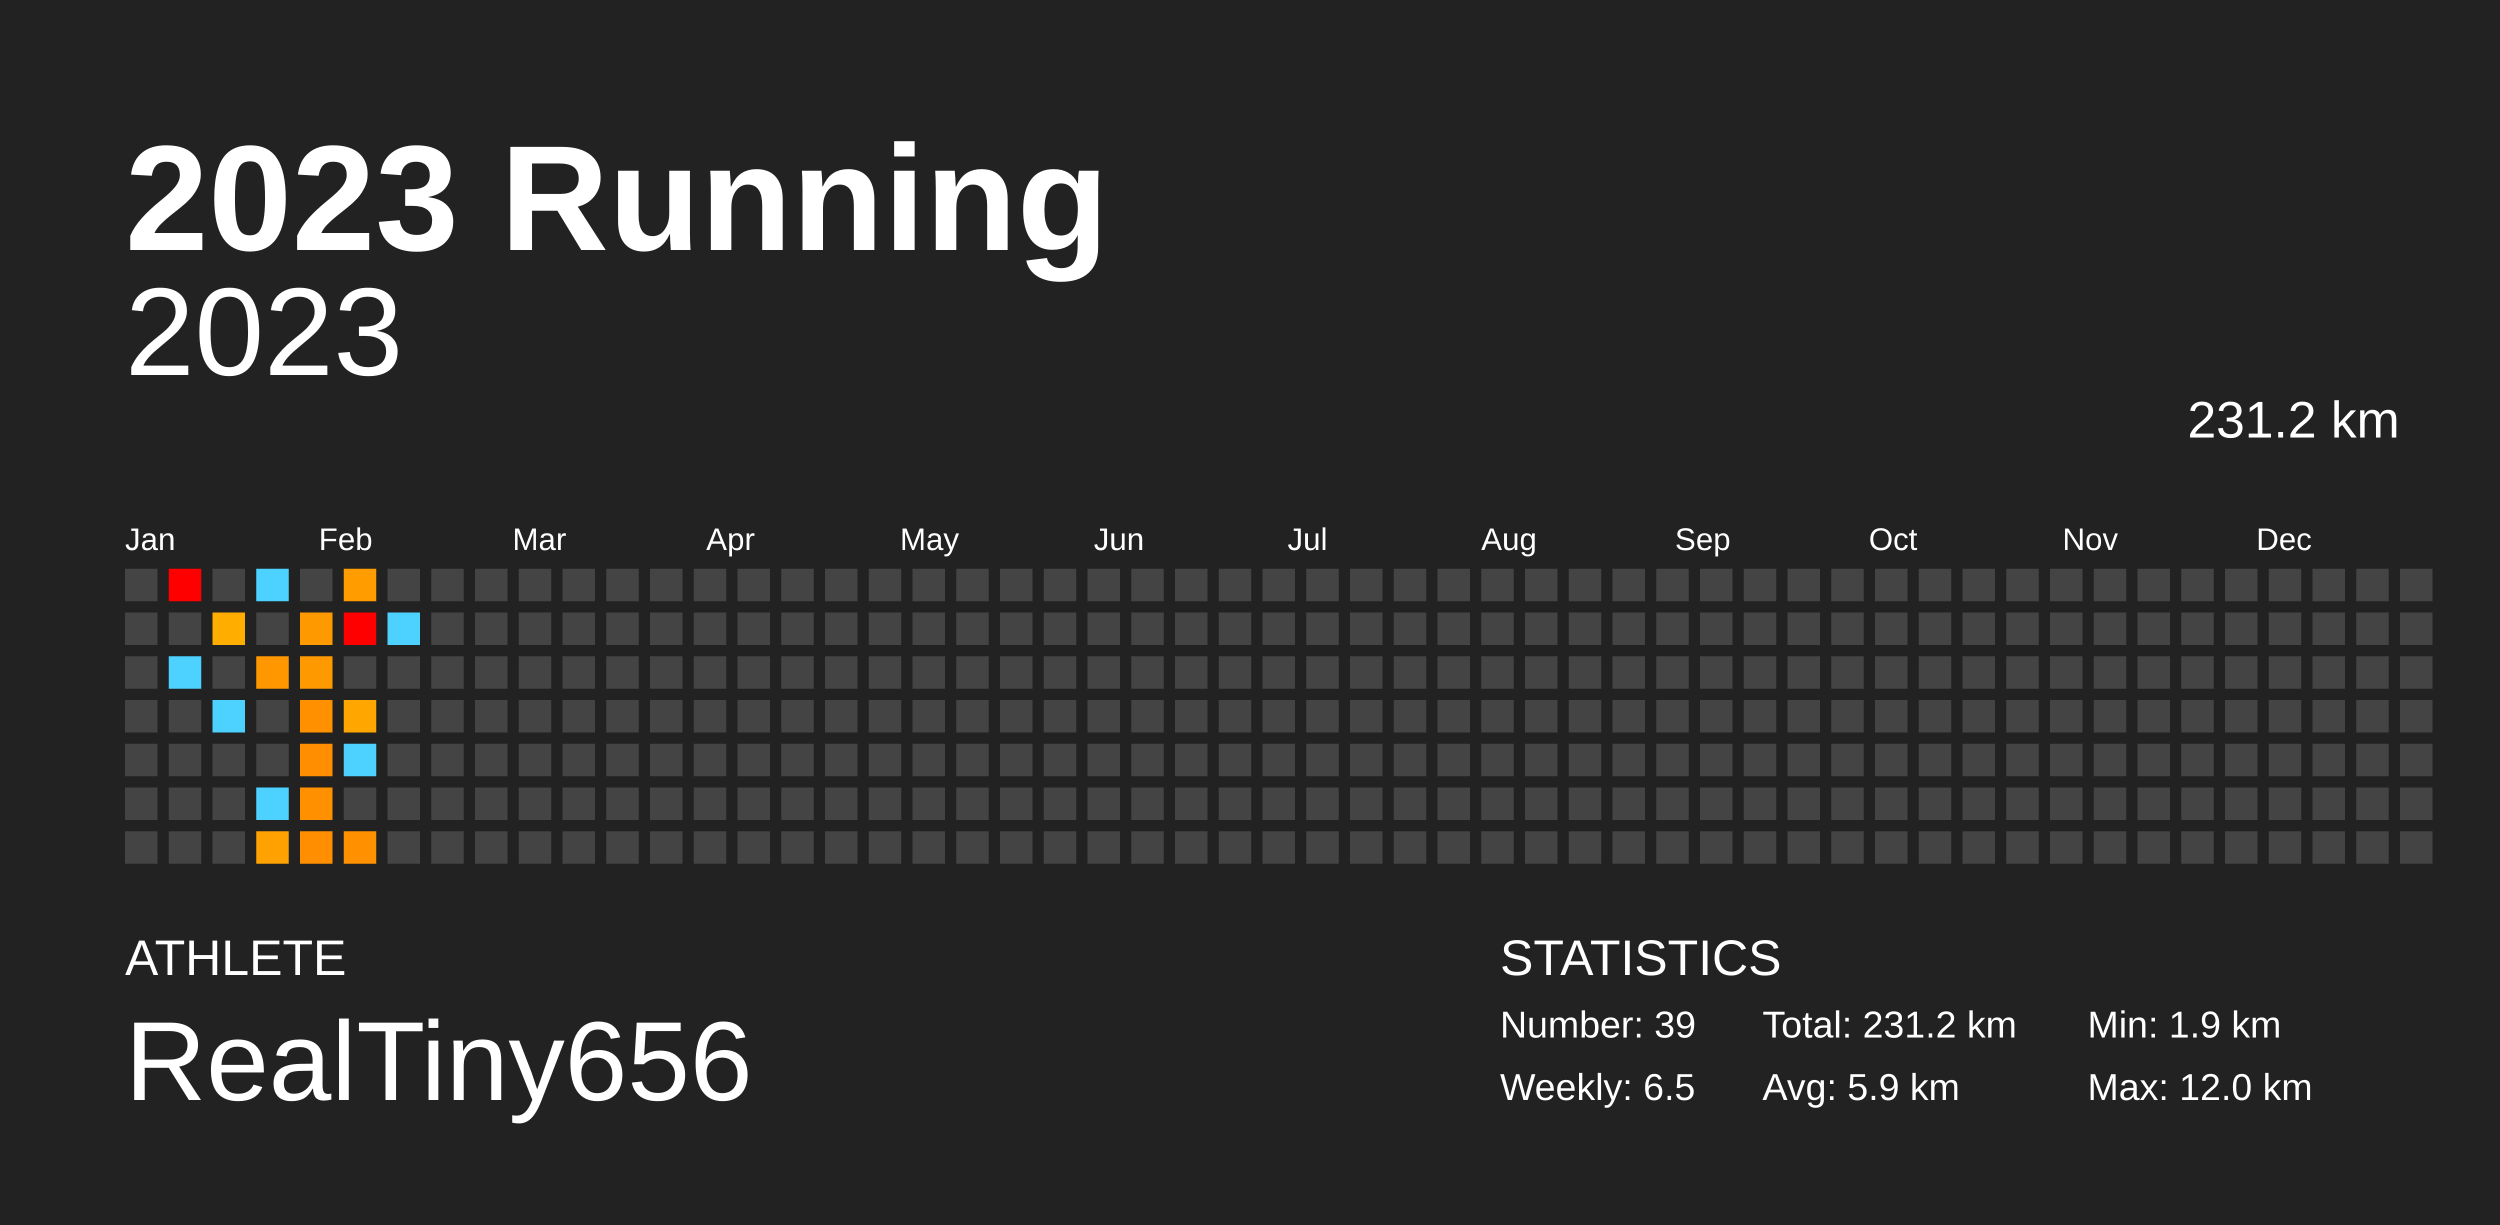
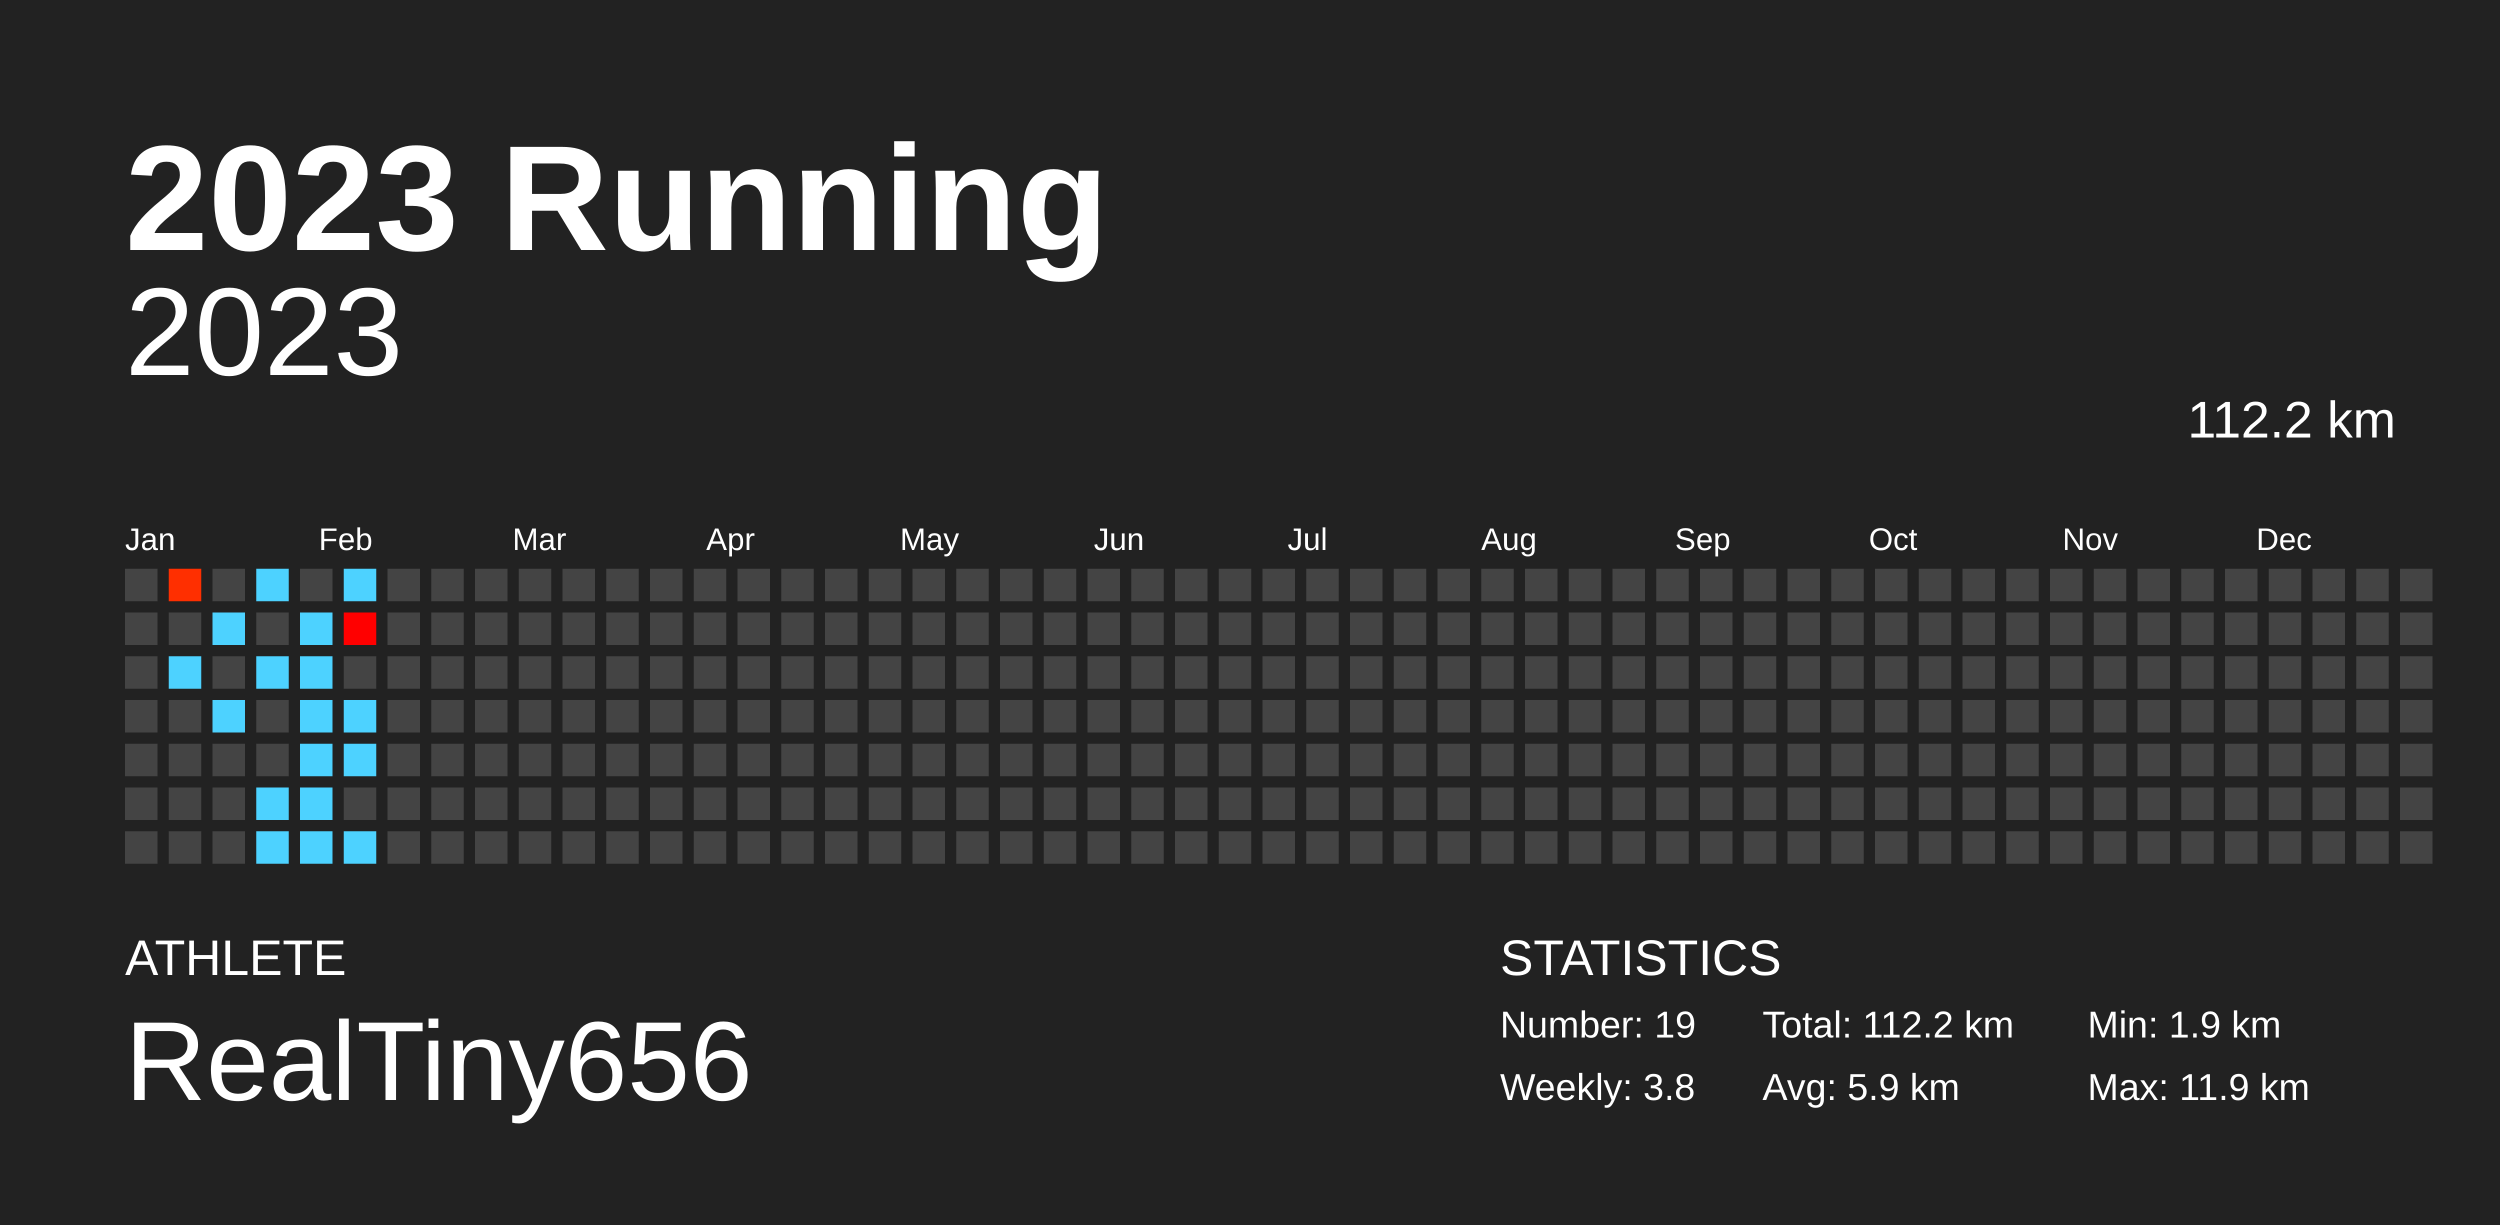
<svg xmlns="http://www.w3.org/2000/svg" baseProfile="full" height="98mm" version="1.1" viewBox="0,0,200,98" width="200mm">
  <defs />
  <rect fill="#222222" height="98" width="200" x="0" y="0" />
  <text fill="#FFFFFF" style="font-size:12px; font-family:Arial; font-weight:bold;" x="10" y="20">2023 Running</text>
  <text fill="#FFFFFF" style="font-size:4px; font-family:Arial" x="10" y="78">ATHLETE</text>
  <text fill="#FFFFFF" style="font-size:9px; font-family:Arial" x="10" y="88">RealTiny656</text>
  <text fill="#FFFFFF" style="font-size:4px; font-family:Arial" x="120" y="78">STATISTICS</text>
-   <text fill="#FFFFFF" style="font-size:3px; font-family:Arial" x="120" y="83">Number: 39</text>
-   <text fill="#FFFFFF" style="font-size:3px; font-family:Arial" x="120" y="88">Weekly: 6.5</text>
-   <text fill="#FFFFFF" style="font-size:3px; font-family:Arial" x="141" y="83">Total: 231.2 km</text>
+   <text fill="#FFFFFF" style="font-size:3px; font-family:Arial" x="120" y="83">Number: 19</text>
+   <text fill="#FFFFFF" style="font-size:3px; font-family:Arial" x="120" y="88">Weekly: 3.8</text>
+   <text fill="#FFFFFF" style="font-size:3px; font-family:Arial" x="141" y="83">Total: 112.2 km</text>
  <text fill="#FFFFFF" style="font-size:3px; font-family:Arial" x="141" y="88">Avg: 5.9 km</text>
  <text fill="#FFFFFF" style="font-size:3px; font-family:Arial" x="167" y="83">Min: 1.9 km</text>
-   <text fill="#FFFFFF" style="font-size:3px; font-family:Arial" x="167" y="88">Max: 12.0 km</text>
+   <text fill="#FFFFFF" style="font-size:3px; font-family:Arial" x="167" y="88">Max: 11.9 km</text>
  <text alignment-baseline="hanging" fill="#FFFFFF" style="font-size:10.0px; font-family:Arial;" x="10" y="30">2023</text>
-   <text alignment-baseline="hanging" fill="#FFFFFF" style="font-size:4.125px; font-family:Arial;" x="175" y="35">231.2 km</text>
+   <text alignment-baseline="hanging" fill="#FFFFFF" style="font-size:4.125px; font-family:Arial;" x="175" y="35">112.2 km</text>
  <text fill="#FFFFFF" style="font-size:2.5px; font-family:Arial" x="10.0" y="44">Jan</text>
  <text fill="#FFFFFF" style="font-size:2.5px; font-family:Arial" x="25.5" y="44">Feb</text>
  <text fill="#FFFFFF" style="font-size:2.5px; font-family:Arial" x="41.0" y="44">Mar</text>
  <text fill="#FFFFFF" style="font-size:2.5px; font-family:Arial" x="56.5" y="44">Apr</text>
  <text fill="#FFFFFF" style="font-size:2.5px; font-family:Arial" x="72.0" y="44">May</text>
  <text fill="#FFFFFF" style="font-size:2.5px; font-family:Arial" x="87.5" y="44">Jun</text>
  <text fill="#FFFFFF" style="font-size:2.5px; font-family:Arial" x="103.0" y="44">Jul</text>
  <text fill="#FFFFFF" style="font-size:2.5px; font-family:Arial" x="118.5" y="44">Aug</text>
  <text fill="#FFFFFF" style="font-size:2.5px; font-family:Arial" x="134.0" y="44">Sep</text>
  <text fill="#FFFFFF" style="font-size:2.5px; font-family:Arial" x="149.5" y="44">Oct</text>
  <text fill="#FFFFFF" style="font-size:2.5px; font-family:Arial" x="165.0" y="44">Nov</text>
  <text fill="#FFFFFF" style="font-size:2.5px; font-family:Arial" x="180.5" y="44">Dec</text>
  <rect fill="#444444" height="2.6" width="2.6" x="10.0" y="45.5" />
  <rect fill="#444444" height="2.6" width="2.6" x="10.0" y="49.0" />
  <rect fill="#444444" height="2.6" width="2.6" x="10.0" y="52.5" />
  <rect fill="#444444" height="2.6" width="2.6" x="10.0" y="56.0" />
  <rect fill="#444444" height="2.6" width="2.6" x="10.0" y="59.5" />
  <rect fill="#444444" height="2.6" width="2.6" x="10.0" y="63.0" />
  <rect fill="#444444" height="2.6" width="2.6" x="10.0" y="66.5" />
-   <rect fill="red" height="2.6" width="2.6" x="13.5" y="45.5" />
+   <rect fill="#ff2f00" height="2.6" width="2.6" x="13.5" y="45.5" />
  <rect fill="#444444" height="2.6" width="2.6" x="13.5" y="49.0" />
  <rect fill="#4dd2ff" height="2.6" width="2.6" x="13.5" y="52.5" />
  <rect fill="#444444" height="2.6" width="2.6" x="13.5" y="56.0" />
  <rect fill="#444444" height="2.6" width="2.6" x="13.5" y="59.5" />
  <rect fill="#444444" height="2.6" width="2.6" x="13.5" y="63.0" />
  <rect fill="#444444" height="2.6" width="2.6" x="13.5" y="66.5" />
  <rect fill="#444444" height="2.6" width="2.6" x="17.0" y="45.5" />
-   <rect fill="#ffae00" height="2.6" width="2.6" x="17.0" y="49.0" />
+   <rect fill="#4dd2ff" height="2.6" width="2.6" x="17.0" y="49.0" />
  <rect fill="#444444" height="2.6" width="2.6" x="17.0" y="52.5" />
  <rect fill="#4dd2ff" height="2.6" width="2.6" x="17.0" y="56.0" />
  <rect fill="#444444" height="2.6" width="2.6" x="17.0" y="59.5" />
  <rect fill="#444444" height="2.6" width="2.6" x="17.0" y="63.0" />
  <rect fill="#444444" height="2.6" width="2.6" x="17.0" y="66.5" />
  <rect fill="#4dd2ff" height="2.6" width="2.6" x="20.5" y="45.5" />
  <rect fill="#444444" height="2.6" width="2.6" x="20.5" y="49.0" />
-   <rect fill="#ff9800" height="2.6" width="2.6" x="20.5" y="52.5" />
+   <rect fill="#4dd2ff" height="2.6" width="2.6" x="20.5" y="52.5" />
  <rect fill="#444444" height="2.6" width="2.6" x="20.5" y="56.0" />
  <rect fill="#444444" height="2.6" width="2.6" x="20.5" y="59.5" />
  <rect fill="#4dd2ff" height="2.6" width="2.6" x="20.5" y="63.0" />
-   <rect fill="#ffa100" height="2.6" width="2.6" x="20.5" y="66.5" />
+   <rect fill="#4dd2ff" height="2.6" width="2.6" x="20.5" y="66.5" />
  <rect fill="#444444" height="2.6" width="2.6" x="24.0" y="45.5" />
-   <rect fill="#ff9900" height="2.6" width="2.6" x="24.0" y="49.0" />
-   <rect fill="#ff9900" height="2.6" width="2.6" x="24.0" y="52.5" />
-   <rect fill="#ff9000" height="2.6" width="2.6" x="24.0" y="56.0" />
-   <rect fill="#ff8e00" height="2.6" width="2.6" x="24.0" y="59.5" />
-   <rect fill="#ff9000" height="2.6" width="2.6" x="24.0" y="63.0" />
-   <rect fill="#ff8f00" height="2.6" width="2.6" x="24.0" y="66.5" />
-   <rect fill="#ff9d00" height="2.6" width="2.6" x="27.5" y="45.5" />
-   <rect fill="red" height="2.6" width="2.6" x="27.5" y="49.0" />
+   <rect fill="#4dd2ff" height="2.6" width="2.6" x="24.0" y="49.0" />
+   <rect fill="#4dd2ff" height="2.6" width="2.6" x="24.0" y="52.5" />
+   <rect fill="#4dd2ff" height="2.6" width="2.6" x="24.0" y="56.0" />
+   <rect fill="#4dd2ff" height="2.6" width="2.6" x="24.0" y="59.5" />
+   <rect fill="#4dd2ff" height="2.6" width="2.6" x="24.0" y="63.0" />
+   <rect fill="#4dd2ff" height="2.6" width="2.6" x="24.0" y="66.5" />
+   <rect fill="#4dd2ff" height="2.6" width="2.6" x="27.5" y="45.5" />
+   <rect fill="#ff0000" height="2.6" width="2.6" x="27.5" y="49.0" />
  <rect fill="#444444" height="2.6" width="2.6" x="27.5" y="52.5" />
-   <rect fill="#ffa700" height="2.6" width="2.6" x="27.5" y="56.0" />
+   <rect fill="#4dd2ff" height="2.6" width="2.6" x="27.5" y="56.0" />
  <rect fill="#4dd2ff" height="2.6" width="2.6" x="27.5" y="59.5" />
  <rect fill="#444444" height="2.6" width="2.6" x="27.5" y="63.0" />
-   <rect fill="#ff9100" height="2.6" width="2.6" x="27.5" y="66.5" />
+   <rect fill="#4dd2ff" height="2.6" width="2.6" x="27.5" y="66.5" />
  <rect fill="#444444" height="2.6" width="2.6" x="31.0" y="45.5" />
-   <rect fill="#4dd2ff" height="2.6" width="2.6" x="31.0" y="49.0" />
+   <rect fill="#444444" height="2.6" width="2.6" x="31.0" y="49.0" />
  <rect fill="#444444" height="2.6" width="2.6" x="31.0" y="52.5" />
  <rect fill="#444444" height="2.6" width="2.6" x="31.0" y="56.0" />
  <rect fill="#444444" height="2.6" width="2.6" x="31.0" y="59.5" />
  <rect fill="#444444" height="2.6" width="2.6" x="31.0" y="63.0" />
  <rect fill="#444444" height="2.6" width="2.6" x="31.0" y="66.5" />
  <rect fill="#444444" height="2.6" width="2.6" x="34.5" y="45.5" />
  <rect fill="#444444" height="2.6" width="2.6" x="34.5" y="49.0" />
  <rect fill="#444444" height="2.6" width="2.6" x="34.5" y="52.5" />
  <rect fill="#444444" height="2.6" width="2.6" x="34.5" y="56.0" />
  <rect fill="#444444" height="2.6" width="2.6" x="34.5" y="59.5" />
  <rect fill="#444444" height="2.6" width="2.6" x="34.5" y="63.0" />
  <rect fill="#444444" height="2.6" width="2.6" x="34.5" y="66.5" />
  <rect fill="#444444" height="2.6" width="2.6" x="38.0" y="45.5" />
  <rect fill="#444444" height="2.6" width="2.6" x="38.0" y="49.0" />
  <rect fill="#444444" height="2.6" width="2.6" x="38.0" y="52.5" />
  <rect fill="#444444" height="2.6" width="2.6" x="38.0" y="56.0" />
  <rect fill="#444444" height="2.6" width="2.6" x="38.0" y="59.5" />
  <rect fill="#444444" height="2.6" width="2.6" x="38.0" y="63.0" />
  <rect fill="#444444" height="2.6" width="2.6" x="38.0" y="66.5" />
  <rect fill="#444444" height="2.6" width="2.6" x="41.5" y="45.5" />
  <rect fill="#444444" height="2.6" width="2.6" x="41.5" y="49.0" />
  <rect fill="#444444" height="2.6" width="2.6" x="41.5" y="52.5" />
  <rect fill="#444444" height="2.6" width="2.6" x="41.5" y="56.0" />
  <rect fill="#444444" height="2.6" width="2.6" x="41.5" y="59.5" />
  <rect fill="#444444" height="2.6" width="2.6" x="41.5" y="63.0" />
  <rect fill="#444444" height="2.6" width="2.6" x="41.5" y="66.5" />
  <rect fill="#444444" height="2.6" width="2.6" x="45.0" y="45.5" />
  <rect fill="#444444" height="2.6" width="2.6" x="45.0" y="49.0" />
  <rect fill="#444444" height="2.6" width="2.6" x="45.0" y="52.5" />
  <rect fill="#444444" height="2.6" width="2.6" x="45.0" y="56.0" />
  <rect fill="#444444" height="2.6" width="2.6" x="45.0" y="59.5" />
  <rect fill="#444444" height="2.6" width="2.6" x="45.0" y="63.0" />
  <rect fill="#444444" height="2.6" width="2.6" x="45.0" y="66.5" />
  <rect fill="#444444" height="2.6" width="2.6" x="48.5" y="45.5" />
  <rect fill="#444444" height="2.6" width="2.6" x="48.5" y="49.0" />
  <rect fill="#444444" height="2.6" width="2.6" x="48.5" y="52.5" />
  <rect fill="#444444" height="2.6" width="2.6" x="48.5" y="56.0" />
  <rect fill="#444444" height="2.6" width="2.6" x="48.5" y="59.5" />
  <rect fill="#444444" height="2.6" width="2.6" x="48.5" y="63.0" />
  <rect fill="#444444" height="2.6" width="2.6" x="48.5" y="66.5" />
  <rect fill="#444444" height="2.6" width="2.6" x="52.0" y="45.5" />
  <rect fill="#444444" height="2.6" width="2.6" x="52.0" y="49.0" />
  <rect fill="#444444" height="2.6" width="2.6" x="52.0" y="52.5" />
  <rect fill="#444444" height="2.6" width="2.6" x="52.0" y="56.0" />
  <rect fill="#444444" height="2.6" width="2.6" x="52.0" y="59.5" />
  <rect fill="#444444" height="2.6" width="2.6" x="52.0" y="63.0" />
  <rect fill="#444444" height="2.6" width="2.6" x="52.0" y="66.5" />
  <rect fill="#444444" height="2.6" width="2.6" x="55.5" y="45.5" />
  <rect fill="#444444" height="2.6" width="2.6" x="55.5" y="49.0" />
  <rect fill="#444444" height="2.6" width="2.6" x="55.5" y="52.5" />
  <rect fill="#444444" height="2.6" width="2.6" x="55.5" y="56.0" />
  <rect fill="#444444" height="2.6" width="2.6" x="55.5" y="59.5" />
  <rect fill="#444444" height="2.6" width="2.6" x="55.5" y="63.0" />
  <rect fill="#444444" height="2.6" width="2.6" x="55.5" y="66.5" />
  <rect fill="#444444" height="2.6" width="2.6" x="59.0" y="45.5" />
  <rect fill="#444444" height="2.6" width="2.6" x="59.0" y="49.0" />
  <rect fill="#444444" height="2.6" width="2.6" x="59.0" y="52.5" />
  <rect fill="#444444" height="2.6" width="2.6" x="59.0" y="56.0" />
  <rect fill="#444444" height="2.6" width="2.6" x="59.0" y="59.5" />
  <rect fill="#444444" height="2.6" width="2.6" x="59.0" y="63.0" />
  <rect fill="#444444" height="2.6" width="2.6" x="59.0" y="66.5" />
  <rect fill="#444444" height="2.6" width="2.6" x="62.5" y="45.5" />
  <rect fill="#444444" height="2.6" width="2.6" x="62.5" y="49.0" />
  <rect fill="#444444" height="2.6" width="2.6" x="62.5" y="52.5" />
  <rect fill="#444444" height="2.6" width="2.6" x="62.5" y="56.0" />
  <rect fill="#444444" height="2.6" width="2.6" x="62.5" y="59.5" />
  <rect fill="#444444" height="2.6" width="2.6" x="62.5" y="63.0" />
  <rect fill="#444444" height="2.6" width="2.6" x="62.5" y="66.5" />
  <rect fill="#444444" height="2.6" width="2.6" x="66.0" y="45.5" />
  <rect fill="#444444" height="2.6" width="2.6" x="66.0" y="49.0" />
  <rect fill="#444444" height="2.6" width="2.6" x="66.0" y="52.5" />
  <rect fill="#444444" height="2.6" width="2.6" x="66.0" y="56.0" />
  <rect fill="#444444" height="2.6" width="2.6" x="66.0" y="59.5" />
  <rect fill="#444444" height="2.6" width="2.6" x="66.0" y="63.0" />
  <rect fill="#444444" height="2.6" width="2.6" x="66.0" y="66.5" />
  <rect fill="#444444" height="2.6" width="2.6" x="69.5" y="45.5" />
  <rect fill="#444444" height="2.6" width="2.6" x="69.5" y="49.0" />
  <rect fill="#444444" height="2.6" width="2.6" x="69.5" y="52.5" />
  <rect fill="#444444" height="2.6" width="2.6" x="69.5" y="56.0" />
  <rect fill="#444444" height="2.6" width="2.6" x="69.5" y="59.5" />
  <rect fill="#444444" height="2.6" width="2.6" x="69.5" y="63.0" />
  <rect fill="#444444" height="2.6" width="2.6" x="69.5" y="66.5" />
  <rect fill="#444444" height="2.6" width="2.6" x="73.0" y="45.5" />
  <rect fill="#444444" height="2.6" width="2.6" x="73.0" y="49.0" />
  <rect fill="#444444" height="2.6" width="2.6" x="73.0" y="52.5" />
  <rect fill="#444444" height="2.6" width="2.6" x="73.0" y="56.0" />
  <rect fill="#444444" height="2.6" width="2.6" x="73.0" y="59.5" />
  <rect fill="#444444" height="2.6" width="2.6" x="73.0" y="63.0" />
  <rect fill="#444444" height="2.6" width="2.6" x="73.0" y="66.5" />
  <rect fill="#444444" height="2.6" width="2.6" x="76.5" y="45.5" />
  <rect fill="#444444" height="2.6" width="2.6" x="76.5" y="49.0" />
  <rect fill="#444444" height="2.6" width="2.6" x="76.5" y="52.5" />
  <rect fill="#444444" height="2.6" width="2.6" x="76.5" y="56.0" />
  <rect fill="#444444" height="2.6" width="2.6" x="76.5" y="59.5" />
  <rect fill="#444444" height="2.6" width="2.6" x="76.5" y="63.0" />
  <rect fill="#444444" height="2.6" width="2.6" x="76.5" y="66.5" />
  <rect fill="#444444" height="2.6" width="2.6" x="80.0" y="45.5" />
  <rect fill="#444444" height="2.6" width="2.6" x="80.0" y="49.0" />
  <rect fill="#444444" height="2.6" width="2.6" x="80.0" y="52.5" />
  <rect fill="#444444" height="2.6" width="2.6" x="80.0" y="56.0" />
  <rect fill="#444444" height="2.6" width="2.6" x="80.0" y="59.5" />
  <rect fill="#444444" height="2.6" width="2.6" x="80.0" y="63.0" />
  <rect fill="#444444" height="2.6" width="2.6" x="80.0" y="66.5" />
  <rect fill="#444444" height="2.6" width="2.6" x="83.5" y="45.5" />
  <rect fill="#444444" height="2.6" width="2.6" x="83.5" y="49.0" />
  <rect fill="#444444" height="2.6" width="2.6" x="83.5" y="52.5" />
  <rect fill="#444444" height="2.6" width="2.6" x="83.5" y="56.0" />
  <rect fill="#444444" height="2.6" width="2.6" x="83.5" y="59.5" />
  <rect fill="#444444" height="2.6" width="2.6" x="83.5" y="63.0" />
  <rect fill="#444444" height="2.6" width="2.6" x="83.5" y="66.5" />
  <rect fill="#444444" height="2.6" width="2.6" x="87.0" y="45.5" />
  <rect fill="#444444" height="2.6" width="2.6" x="87.0" y="49.0" />
  <rect fill="#444444" height="2.6" width="2.6" x="87.0" y="52.5" />
  <rect fill="#444444" height="2.6" width="2.6" x="87.0" y="56.0" />
  <rect fill="#444444" height="2.6" width="2.6" x="87.0" y="59.5" />
  <rect fill="#444444" height="2.6" width="2.6" x="87.0" y="63.0" />
  <rect fill="#444444" height="2.6" width="2.6" x="87.0" y="66.5" />
  <rect fill="#444444" height="2.6" width="2.6" x="90.5" y="45.5" />
  <rect fill="#444444" height="2.6" width="2.6" x="90.5" y="49.0" />
  <rect fill="#444444" height="2.6" width="2.6" x="90.5" y="52.5" />
  <rect fill="#444444" height="2.6" width="2.6" x="90.5" y="56.0" />
  <rect fill="#444444" height="2.6" width="2.6" x="90.5" y="59.5" />
  <rect fill="#444444" height="2.6" width="2.6" x="90.5" y="63.0" />
  <rect fill="#444444" height="2.6" width="2.6" x="90.5" y="66.5" />
  <rect fill="#444444" height="2.6" width="2.6" x="94.0" y="45.5" />
  <rect fill="#444444" height="2.6" width="2.6" x="94.0" y="49.0" />
  <rect fill="#444444" height="2.6" width="2.6" x="94.0" y="52.5" />
  <rect fill="#444444" height="2.6" width="2.6" x="94.0" y="56.0" />
  <rect fill="#444444" height="2.6" width="2.6" x="94.0" y="59.5" />
  <rect fill="#444444" height="2.6" width="2.6" x="94.0" y="63.0" />
  <rect fill="#444444" height="2.6" width="2.6" x="94.0" y="66.5" />
  <rect fill="#444444" height="2.6" width="2.6" x="97.5" y="45.5" />
  <rect fill="#444444" height="2.6" width="2.6" x="97.5" y="49.0" />
  <rect fill="#444444" height="2.6" width="2.6" x="97.5" y="52.5" />
  <rect fill="#444444" height="2.6" width="2.6" x="97.5" y="56.0" />
  <rect fill="#444444" height="2.6" width="2.6" x="97.5" y="59.5" />
  <rect fill="#444444" height="2.6" width="2.6" x="97.5" y="63.0" />
  <rect fill="#444444" height="2.6" width="2.6" x="97.5" y="66.5" />
  <rect fill="#444444" height="2.6" width="2.6" x="101.0" y="45.5" />
  <rect fill="#444444" height="2.6" width="2.6" x="101.0" y="49.0" />
  <rect fill="#444444" height="2.6" width="2.6" x="101.0" y="52.5" />
  <rect fill="#444444" height="2.6" width="2.6" x="101.0" y="56.0" />
  <rect fill="#444444" height="2.6" width="2.6" x="101.0" y="59.5" />
  <rect fill="#444444" height="2.6" width="2.6" x="101.0" y="63.0" />
  <rect fill="#444444" height="2.6" width="2.6" x="101.0" y="66.5" />
  <rect fill="#444444" height="2.6" width="2.6" x="104.5" y="45.5" />
  <rect fill="#444444" height="2.6" width="2.6" x="104.5" y="49.0" />
  <rect fill="#444444" height="2.6" width="2.6" x="104.5" y="52.5" />
  <rect fill="#444444" height="2.6" width="2.6" x="104.5" y="56.0" />
  <rect fill="#444444" height="2.6" width="2.6" x="104.5" y="59.5" />
  <rect fill="#444444" height="2.6" width="2.6" x="104.5" y="63.0" />
  <rect fill="#444444" height="2.6" width="2.6" x="104.5" y="66.5" />
  <rect fill="#444444" height="2.6" width="2.6" x="108.0" y="45.5" />
  <rect fill="#444444" height="2.6" width="2.6" x="108.0" y="49.0" />
  <rect fill="#444444" height="2.6" width="2.6" x="108.0" y="52.5" />
  <rect fill="#444444" height="2.6" width="2.6" x="108.0" y="56.0" />
  <rect fill="#444444" height="2.6" width="2.6" x="108.0" y="59.5" />
  <rect fill="#444444" height="2.6" width="2.6" x="108.0" y="63.0" />
  <rect fill="#444444" height="2.6" width="2.6" x="108.0" y="66.5" />
  <rect fill="#444444" height="2.6" width="2.6" x="111.5" y="45.5" />
  <rect fill="#444444" height="2.6" width="2.6" x="111.5" y="49.0" />
  <rect fill="#444444" height="2.6" width="2.6" x="111.5" y="52.5" />
  <rect fill="#444444" height="2.6" width="2.6" x="111.5" y="56.0" />
  <rect fill="#444444" height="2.6" width="2.6" x="111.5" y="59.5" />
  <rect fill="#444444" height="2.6" width="2.6" x="111.5" y="63.0" />
  <rect fill="#444444" height="2.6" width="2.6" x="111.5" y="66.5" />
  <rect fill="#444444" height="2.6" width="2.6" x="115.0" y="45.5" />
  <rect fill="#444444" height="2.6" width="2.6" x="115.0" y="49.0" />
  <rect fill="#444444" height="2.6" width="2.6" x="115.0" y="52.5" />
  <rect fill="#444444" height="2.6" width="2.6" x="115.0" y="56.0" />
  <rect fill="#444444" height="2.6" width="2.6" x="115.0" y="59.5" />
  <rect fill="#444444" height="2.6" width="2.6" x="115.0" y="63.0" />
  <rect fill="#444444" height="2.6" width="2.6" x="115.0" y="66.5" />
  <rect fill="#444444" height="2.6" width="2.6" x="118.5" y="45.5" />
  <rect fill="#444444" height="2.6" width="2.6" x="118.5" y="49.0" />
  <rect fill="#444444" height="2.6" width="2.6" x="118.5" y="52.5" />
  <rect fill="#444444" height="2.6" width="2.6" x="118.5" y="56.0" />
  <rect fill="#444444" height="2.6" width="2.6" x="118.5" y="59.5" />
  <rect fill="#444444" height="2.6" width="2.6" x="118.5" y="63.0" />
  <rect fill="#444444" height="2.6" width="2.6" x="118.5" y="66.5" />
  <rect fill="#444444" height="2.6" width="2.6" x="122.0" y="45.5" />
  <rect fill="#444444" height="2.6" width="2.6" x="122.0" y="49.0" />
  <rect fill="#444444" height="2.6" width="2.6" x="122.0" y="52.5" />
  <rect fill="#444444" height="2.6" width="2.6" x="122.0" y="56.0" />
  <rect fill="#444444" height="2.6" width="2.6" x="122.0" y="59.5" />
  <rect fill="#444444" height="2.6" width="2.6" x="122.0" y="63.0" />
  <rect fill="#444444" height="2.6" width="2.6" x="122.0" y="66.5" />
  <rect fill="#444444" height="2.6" width="2.6" x="125.5" y="45.5" />
  <rect fill="#444444" height="2.6" width="2.6" x="125.5" y="49.0" />
  <rect fill="#444444" height="2.6" width="2.6" x="125.5" y="52.5" />
  <rect fill="#444444" height="2.6" width="2.6" x="125.5" y="56.0" />
  <rect fill="#444444" height="2.6" width="2.6" x="125.5" y="59.5" />
  <rect fill="#444444" height="2.6" width="2.6" x="125.5" y="63.0" />
  <rect fill="#444444" height="2.6" width="2.6" x="125.5" y="66.5" />
  <rect fill="#444444" height="2.6" width="2.6" x="129.0" y="45.5" />
  <rect fill="#444444" height="2.6" width="2.6" x="129.0" y="49.0" />
  <rect fill="#444444" height="2.6" width="2.6" x="129.0" y="52.5" />
  <rect fill="#444444" height="2.6" width="2.6" x="129.0" y="56.0" />
  <rect fill="#444444" height="2.6" width="2.6" x="129.0" y="59.5" />
  <rect fill="#444444" height="2.6" width="2.6" x="129.0" y="63.0" />
  <rect fill="#444444" height="2.6" width="2.6" x="129.0" y="66.5" />
  <rect fill="#444444" height="2.6" width="2.6" x="132.5" y="45.5" />
  <rect fill="#444444" height="2.6" width="2.6" x="132.5" y="49.0" />
  <rect fill="#444444" height="2.6" width="2.6" x="132.5" y="52.5" />
  <rect fill="#444444" height="2.6" width="2.6" x="132.5" y="56.0" />
  <rect fill="#444444" height="2.6" width="2.6" x="132.5" y="59.5" />
  <rect fill="#444444" height="2.6" width="2.6" x="132.5" y="63.0" />
  <rect fill="#444444" height="2.6" width="2.6" x="132.5" y="66.5" />
  <rect fill="#444444" height="2.6" width="2.6" x="136.0" y="45.5" />
  <rect fill="#444444" height="2.6" width="2.6" x="136.0" y="49.0" />
  <rect fill="#444444" height="2.6" width="2.6" x="136.0" y="52.5" />
  <rect fill="#444444" height="2.6" width="2.6" x="136.0" y="56.0" />
  <rect fill="#444444" height="2.6" width="2.6" x="136.0" y="59.5" />
  <rect fill="#444444" height="2.6" width="2.6" x="136.0" y="63.0" />
  <rect fill="#444444" height="2.6" width="2.6" x="136.0" y="66.5" />
  <rect fill="#444444" height="2.6" width="2.6" x="139.5" y="45.5" />
  <rect fill="#444444" height="2.6" width="2.6" x="139.5" y="49.0" />
  <rect fill="#444444" height="2.6" width="2.6" x="139.5" y="52.5" />
  <rect fill="#444444" height="2.6" width="2.6" x="139.5" y="56.0" />
  <rect fill="#444444" height="2.6" width="2.6" x="139.5" y="59.5" />
  <rect fill="#444444" height="2.6" width="2.6" x="139.5" y="63.0" />
  <rect fill="#444444" height="2.6" width="2.6" x="139.5" y="66.5" />
  <rect fill="#444444" height="2.6" width="2.6" x="143.0" y="45.5" />
  <rect fill="#444444" height="2.6" width="2.6" x="143.0" y="49.0" />
  <rect fill="#444444" height="2.6" width="2.6" x="143.0" y="52.5" />
  <rect fill="#444444" height="2.6" width="2.6" x="143.0" y="56.0" />
  <rect fill="#444444" height="2.6" width="2.6" x="143.0" y="59.5" />
  <rect fill="#444444" height="2.6" width="2.6" x="143.0" y="63.0" />
  <rect fill="#444444" height="2.6" width="2.6" x="143.0" y="66.5" />
  <rect fill="#444444" height="2.6" width="2.6" x="146.5" y="45.5" />
  <rect fill="#444444" height="2.6" width="2.6" x="146.5" y="49.0" />
  <rect fill="#444444" height="2.6" width="2.6" x="146.5" y="52.5" />
  <rect fill="#444444" height="2.6" width="2.6" x="146.5" y="56.0" />
  <rect fill="#444444" height="2.6" width="2.6" x="146.5" y="59.5" />
  <rect fill="#444444" height="2.6" width="2.6" x="146.5" y="63.0" />
  <rect fill="#444444" height="2.6" width="2.6" x="146.5" y="66.5" />
  <rect fill="#444444" height="2.6" width="2.6" x="150.0" y="45.5" />
  <rect fill="#444444" height="2.6" width="2.6" x="150.0" y="49.0" />
  <rect fill="#444444" height="2.6" width="2.6" x="150.0" y="52.5" />
  <rect fill="#444444" height="2.6" width="2.6" x="150.0" y="56.0" />
  <rect fill="#444444" height="2.6" width="2.6" x="150.0" y="59.5" />
  <rect fill="#444444" height="2.6" width="2.6" x="150.0" y="63.0" />
  <rect fill="#444444" height="2.6" width="2.6" x="150.0" y="66.5" />
  <rect fill="#444444" height="2.6" width="2.6" x="153.5" y="45.5" />
  <rect fill="#444444" height="2.6" width="2.6" x="153.5" y="49.0" />
  <rect fill="#444444" height="2.6" width="2.6" x="153.5" y="52.5" />
  <rect fill="#444444" height="2.6" width="2.6" x="153.5" y="56.0" />
  <rect fill="#444444" height="2.6" width="2.6" x="153.5" y="59.5" />
  <rect fill="#444444" height="2.6" width="2.6" x="153.5" y="63.0" />
  <rect fill="#444444" height="2.6" width="2.6" x="153.5" y="66.5" />
  <rect fill="#444444" height="2.6" width="2.6" x="157.0" y="45.5" />
  <rect fill="#444444" height="2.6" width="2.6" x="157.0" y="49.0" />
  <rect fill="#444444" height="2.6" width="2.6" x="157.0" y="52.5" />
  <rect fill="#444444" height="2.6" width="2.6" x="157.0" y="56.0" />
  <rect fill="#444444" height="2.6" width="2.6" x="157.0" y="59.5" />
  <rect fill="#444444" height="2.6" width="2.6" x="157.0" y="63.0" />
  <rect fill="#444444" height="2.6" width="2.6" x="157.0" y="66.5" />
  <rect fill="#444444" height="2.6" width="2.6" x="160.5" y="45.5" />
  <rect fill="#444444" height="2.6" width="2.6" x="160.5" y="49.0" />
  <rect fill="#444444" height="2.6" width="2.6" x="160.5" y="52.5" />
  <rect fill="#444444" height="2.6" width="2.6" x="160.5" y="56.0" />
  <rect fill="#444444" height="2.6" width="2.6" x="160.5" y="59.5" />
  <rect fill="#444444" height="2.6" width="2.6" x="160.5" y="63.0" />
  <rect fill="#444444" height="2.6" width="2.6" x="160.5" y="66.5" />
  <rect fill="#444444" height="2.6" width="2.6" x="164.0" y="45.5" />
  <rect fill="#444444" height="2.6" width="2.6" x="164.0" y="49.0" />
  <rect fill="#444444" height="2.6" width="2.6" x="164.0" y="52.5" />
  <rect fill="#444444" height="2.6" width="2.6" x="164.0" y="56.0" />
  <rect fill="#444444" height="2.6" width="2.6" x="164.0" y="59.5" />
  <rect fill="#444444" height="2.6" width="2.6" x="164.0" y="63.0" />
  <rect fill="#444444" height="2.6" width="2.6" x="164.0" y="66.5" />
  <rect fill="#444444" height="2.6" width="2.6" x="167.5" y="45.5" />
  <rect fill="#444444" height="2.6" width="2.6" x="167.5" y="49.0" />
  <rect fill="#444444" height="2.6" width="2.6" x="167.5" y="52.5" />
  <rect fill="#444444" height="2.6" width="2.6" x="167.5" y="56.0" />
  <rect fill="#444444" height="2.6" width="2.6" x="167.5" y="59.5" />
  <rect fill="#444444" height="2.6" width="2.6" x="167.5" y="63.0" />
  <rect fill="#444444" height="2.6" width="2.6" x="167.5" y="66.5" />
  <rect fill="#444444" height="2.6" width="2.6" x="171.0" y="45.5" />
  <rect fill="#444444" height="2.6" width="2.6" x="171.0" y="49.0" />
  <rect fill="#444444" height="2.6" width="2.6" x="171.0" y="52.5" />
  <rect fill="#444444" height="2.6" width="2.6" x="171.0" y="56.0" />
  <rect fill="#444444" height="2.6" width="2.6" x="171.0" y="59.5" />
  <rect fill="#444444" height="2.6" width="2.6" x="171.0" y="63.0" />
  <rect fill="#444444" height="2.6" width="2.6" x="171.0" y="66.5" />
  <rect fill="#444444" height="2.6" width="2.6" x="174.5" y="45.5" />
  <rect fill="#444444" height="2.6" width="2.6" x="174.5" y="49.0" />
  <rect fill="#444444" height="2.6" width="2.6" x="174.5" y="52.5" />
  <rect fill="#444444" height="2.6" width="2.6" x="174.5" y="56.0" />
  <rect fill="#444444" height="2.6" width="2.6" x="174.5" y="59.5" />
  <rect fill="#444444" height="2.6" width="2.6" x="174.5" y="63.0" />
  <rect fill="#444444" height="2.6" width="2.6" x="174.5" y="66.5" />
  <rect fill="#444444" height="2.6" width="2.6" x="178.0" y="45.5" />
  <rect fill="#444444" height="2.6" width="2.6" x="178.0" y="49.0" />
  <rect fill="#444444" height="2.6" width="2.6" x="178.0" y="52.5" />
  <rect fill="#444444" height="2.6" width="2.6" x="178.0" y="56.0" />
  <rect fill="#444444" height="2.6" width="2.6" x="178.0" y="59.5" />
  <rect fill="#444444" height="2.6" width="2.6" x="178.0" y="63.0" />
  <rect fill="#444444" height="2.6" width="2.6" x="178.0" y="66.5" />
  <rect fill="#444444" height="2.6" width="2.6" x="181.5" y="45.5" />
  <rect fill="#444444" height="2.6" width="2.6" x="181.5" y="49.0" />
  <rect fill="#444444" height="2.6" width="2.6" x="181.5" y="52.5" />
  <rect fill="#444444" height="2.6" width="2.6" x="181.5" y="56.0" />
  <rect fill="#444444" height="2.6" width="2.6" x="181.5" y="59.5" />
  <rect fill="#444444" height="2.6" width="2.6" x="181.5" y="63.0" />
  <rect fill="#444444" height="2.6" width="2.6" x="181.5" y="66.5" />
  <rect fill="#444444" height="2.6" width="2.6" x="185.0" y="45.5" />
  <rect fill="#444444" height="2.6" width="2.6" x="185.0" y="49.0" />
  <rect fill="#444444" height="2.6" width="2.6" x="185.0" y="52.5" />
  <rect fill="#444444" height="2.6" width="2.6" x="185.0" y="56.0" />
  <rect fill="#444444" height="2.6" width="2.6" x="185.0" y="59.5" />
  <rect fill="#444444" height="2.6" width="2.6" x="185.0" y="63.0" />
  <rect fill="#444444" height="2.6" width="2.6" x="185.0" y="66.5" />
  <rect fill="#444444" height="2.6" width="2.6" x="188.5" y="45.5" />
  <rect fill="#444444" height="2.6" width="2.6" x="188.5" y="49.0" />
  <rect fill="#444444" height="2.6" width="2.6" x="188.5" y="52.5" />
  <rect fill="#444444" height="2.6" width="2.6" x="188.5" y="56.0" />
  <rect fill="#444444" height="2.6" width="2.6" x="188.5" y="59.5" />
  <rect fill="#444444" height="2.6" width="2.6" x="188.5" y="63.0" />
  <rect fill="#444444" height="2.6" width="2.6" x="188.5" y="66.5" />
  <rect fill="#444444" height="2.6" width="2.6" x="192.0" y="45.5" />
  <rect fill="#444444" height="2.6" width="2.6" x="192.0" y="49.0" />
  <rect fill="#444444" height="2.6" width="2.6" x="192.0" y="52.5" />
  <rect fill="#444444" height="2.6" width="2.6" x="192.0" y="56.0" />
  <rect fill="#444444" height="2.6" width="2.6" x="192.0" y="59.5" />
  <rect fill="#444444" height="2.6" width="2.6" x="192.0" y="63.0" />
  <rect fill="#444444" height="2.6" width="2.6" x="192.0" y="66.5" />
</svg>
